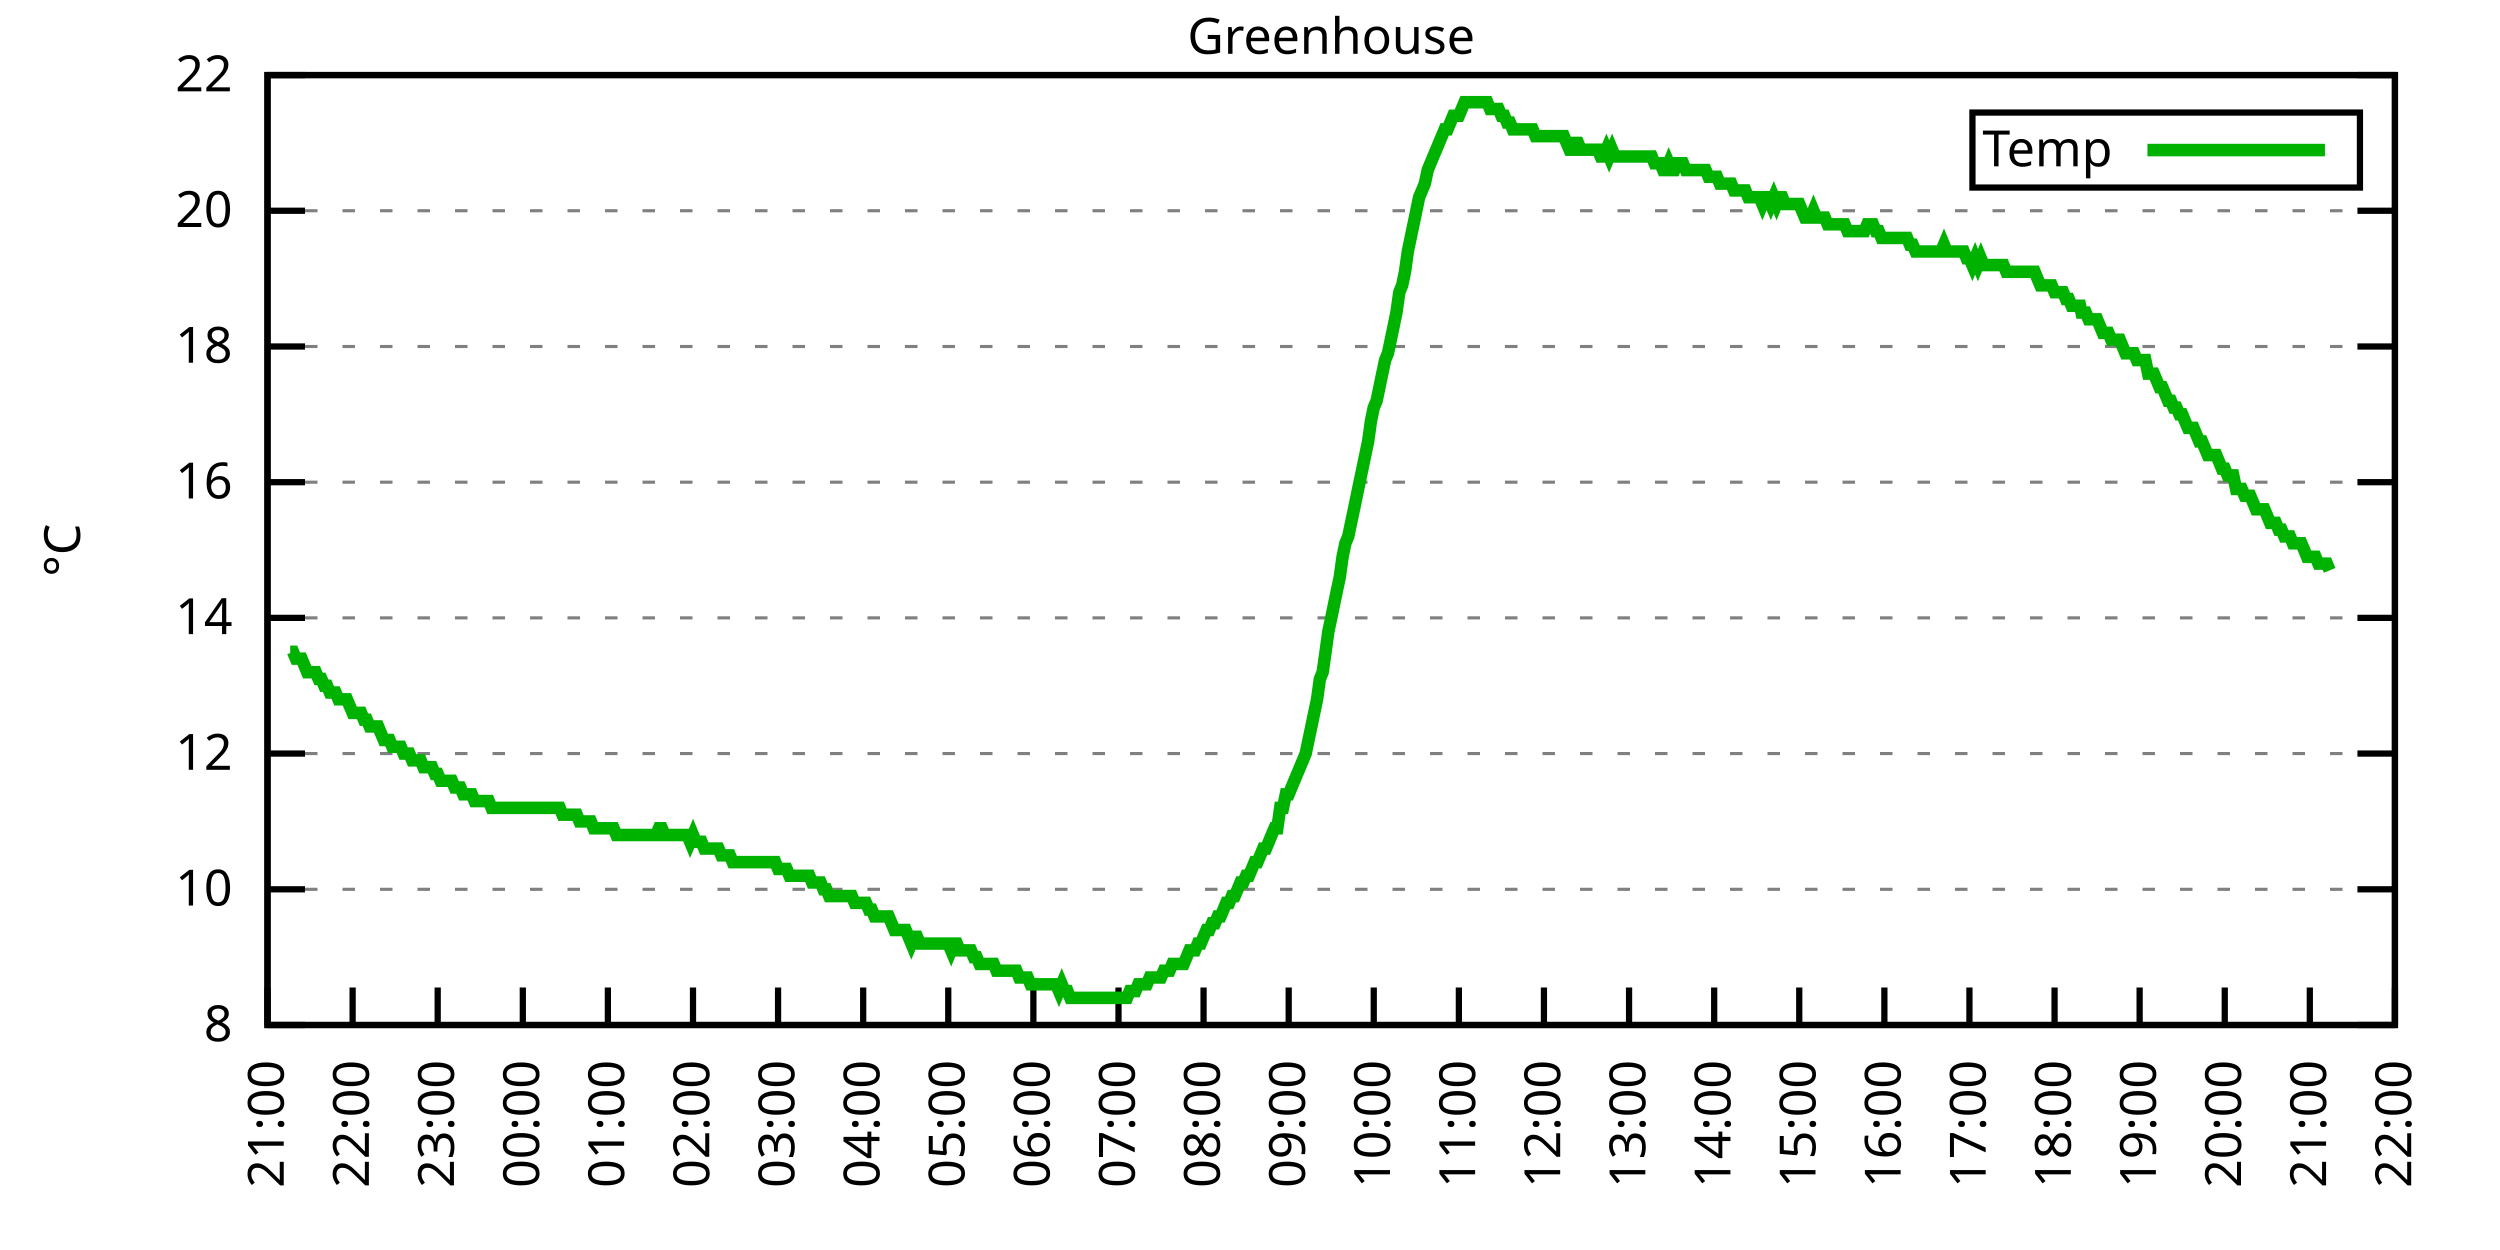
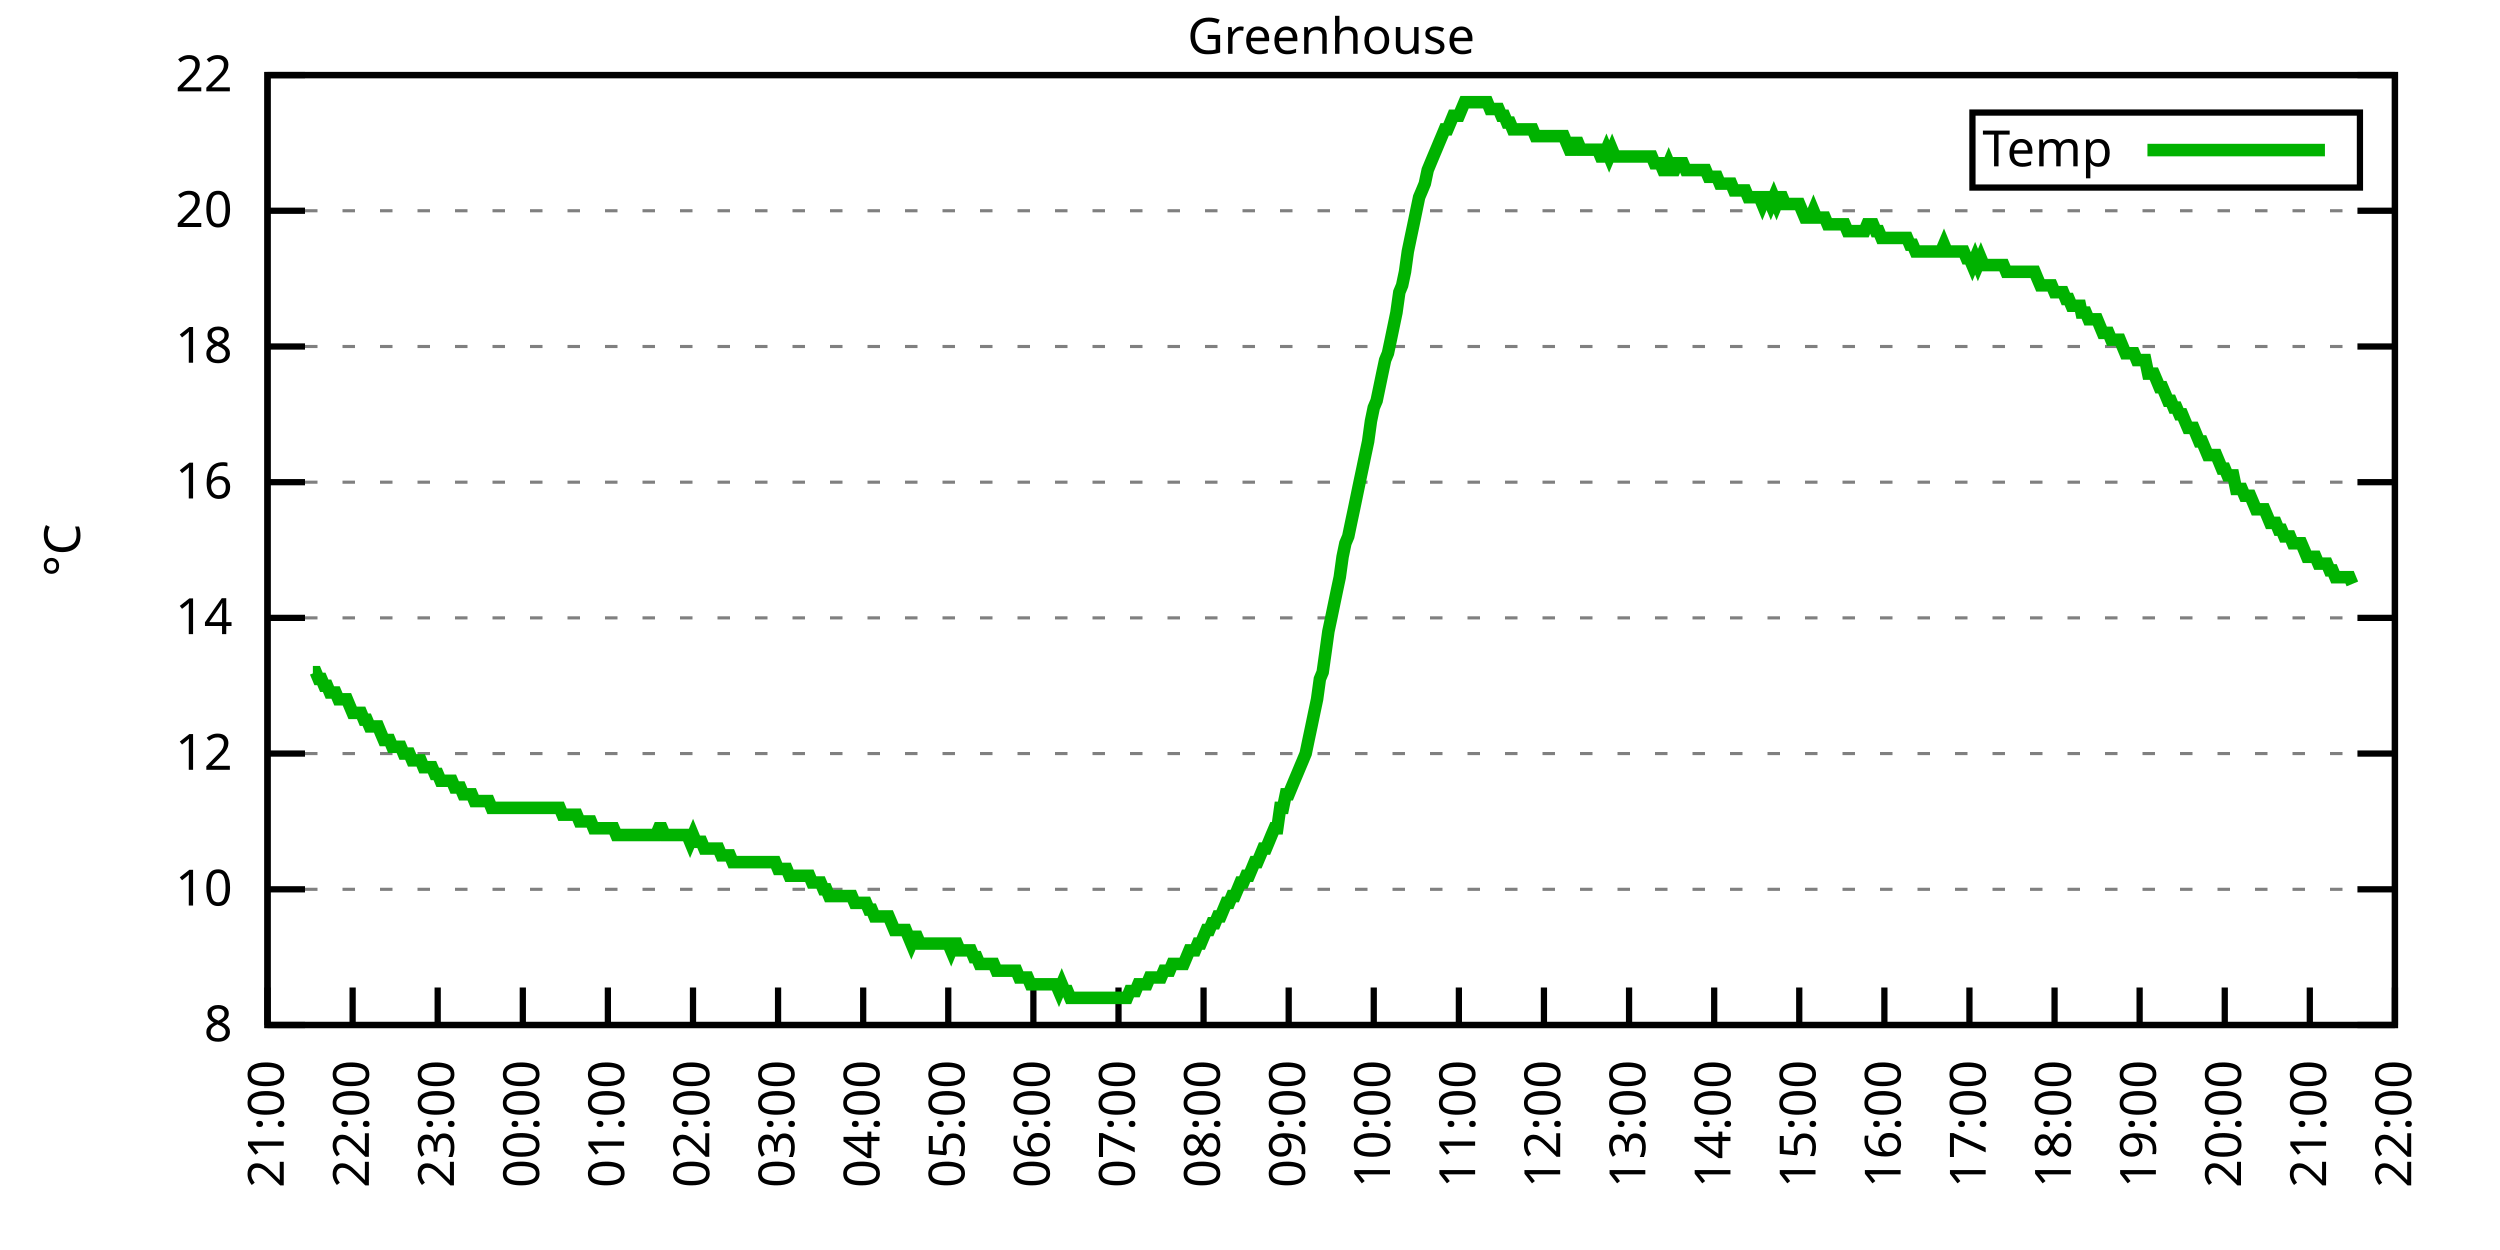
<svg xmlns="http://www.w3.org/2000/svg" xmlns:xlink="http://www.w3.org/1999/xlink" width="400" height="200" viewBox="0 0 400 200">
  <g id="gnuplot_canvas">
    <rect x="0" y="0" width="400" height="200" fill="none" />
    <defs>
      <circle id="gpDot" r="0.5" stroke-width="0.5" stroke="currentColor" />
      <path id="gpPt0" stroke-width="0.333" stroke="currentColor" d="M-1,0 h2 M0,-1 v2" />
      <path id="gpPt1" stroke-width="0.333" stroke="currentColor" d="M-1,-1 L1,1 M1,-1 L-1,1" />
      <path id="gpPt2" stroke-width="0.333" stroke="currentColor" d="M-1,0 L1,0 M0,-1 L0,1 M-1,-1 L1,1 M-1,1 L1,-1" />
      <rect id="gpPt3" stroke-width="0.333" stroke="currentColor" x="-1" y="-1" width="2" height="2" />
      <rect id="gpPt4" stroke-width="0.333" stroke="currentColor" fill="currentColor" x="-1" y="-1" width="2" height="2" />
      <circle id="gpPt5" stroke-width="0.333" stroke="currentColor" cx="0" cy="0" r="1" />
      <use xlink:href="#gpPt5" id="gpPt6" fill="currentColor" stroke="none" />
      <path id="gpPt7" stroke-width="0.333" stroke="currentColor" d="M0,-1.33 L-1.33,0.67 L1.33,0.67 z" />
      <use xlink:href="#gpPt7" id="gpPt8" fill="currentColor" stroke="none" />
      <use xlink:href="#gpPt7" id="gpPt9" stroke="currentColor" transform="rotate(180)" />
      <use xlink:href="#gpPt9" id="gpPt10" fill="currentColor" stroke="none" />
      <use xlink:href="#gpPt3" id="gpPt11" stroke="currentColor" transform="rotate(45)" />
      <use xlink:href="#gpPt11" id="gpPt12" fill="currentColor" stroke="none" />
      <path id="gpPt13" stroke-width="0.333" stroke="currentColor" d="M0,1.330 L1.265,0.411 L0.782,-1.067 L-0.782,-1.076 L-1.265,0.411 z" />
      <use xlink:href="#gpPt13" id="gpPt14" fill="currentColor" stroke="none" />
      <filter id="textbox" filterUnits="objectBoundingBox" x="0" y="0" height="1" width="1">
        <feFlood flood-color="white" flood-opacity="1" result="bgnd" />
        <feComposite in="SourceGraphic" in2="bgnd" operator="atop" />
      </filter>
      <filter id="greybox" filterUnits="objectBoundingBox" x="0" y="0" height="1" width="1">
        <feFlood flood-color="lightgrey" flood-opacity="1" result="grey" />
        <feComposite in="SourceGraphic" in2="grey" operator="atop" />
      </filter>
    </defs>
    <g fill="none" color="white" stroke="currentColor" stroke-width="1.00" stroke-linecap="butt" stroke-linejoin="miter">
</g>
    <g fill="none" color="black" stroke="currentColor" stroke-width="1.00" stroke-linecap="butt" stroke-linejoin="miter">
      <g stroke="none" shape-rendering="crispEdges">
        <polygon fill="rgb(255, 255, 255)" points="42.80,164.00 383.18,164.00 383.18,12.02 42.80,12.02 " />
      </g>
    </g>
    <g fill="none" color="black" stroke="currentColor" stroke-width="1.00" stroke-linecap="butt" stroke-linejoin="miter">
</g>
    <g fill="none" color="black" stroke="black" stroke-width="0.50" stroke-linecap="butt" stroke-linejoin="miter">
</g>
    <g fill="none" color="gray" stroke="currentColor" stroke-width="0.50" stroke-linecap="butt" stroke-linejoin="miter">
      <path stroke="gray" stroke-dasharray="2,4" class="gridline" d="M42.80,164.00 L383.19,164.00  " />
    </g>
    <g fill="none" color="gray" stroke="gray" stroke-width="1.00" stroke-linecap="butt" stroke-linejoin="miter">
</g>
    <g fill="none" color="black" stroke="currentColor" stroke-width="1.00" stroke-linecap="butt" stroke-linejoin="miter">
      <path stroke="black" d="M42.80,164.00 L48.80,164.00 M383.19,164.00 L377.19,164.00  " />
      <g transform="translate(37.20,166.60)" stroke="none" fill="black" font-family="Sans" font-size="8.00" text-anchor="end">
        <text>
          <tspan font-family="Sans"> 8</tspan>
        </text>
      </g>
    </g>
    <g fill="none" color="black" stroke="currentColor" stroke-width="1.00" stroke-linecap="butt" stroke-linejoin="miter">
</g>
    <g fill="none" color="black" stroke="black" stroke-width="0.50" stroke-linecap="butt" stroke-linejoin="miter">
</g>
    <g fill="none" color="gray" stroke="currentColor" stroke-width="0.50" stroke-linecap="butt" stroke-linejoin="miter">
      <path stroke="gray" stroke-dasharray="2,4" class="gridline" d="M42.80,142.29 L383.19,142.29  " />
    </g>
    <g fill="none" color="gray" stroke="gray" stroke-width="1.00" stroke-linecap="butt" stroke-linejoin="miter">
</g>
    <g fill="none" color="black" stroke="currentColor" stroke-width="1.00" stroke-linecap="butt" stroke-linejoin="miter">
      <path stroke="black" d="M42.80,142.29 L48.80,142.29 M383.19,142.29 L377.19,142.29  " />
      <g transform="translate(37.20,144.89)" stroke="none" fill="black" font-family="Sans" font-size="8.00" text-anchor="end">
        <text>
          <tspan font-family="Sans"> 10</tspan>
        </text>
      </g>
    </g>
    <g fill="none" color="black" stroke="currentColor" stroke-width="1.00" stroke-linecap="butt" stroke-linejoin="miter">
</g>
    <g fill="none" color="black" stroke="black" stroke-width="0.50" stroke-linecap="butt" stroke-linejoin="miter">
</g>
    <g fill="none" color="gray" stroke="currentColor" stroke-width="0.50" stroke-linecap="butt" stroke-linejoin="miter">
      <path stroke="gray" stroke-dasharray="2,4" class="gridline" d="M42.80,120.57 L383.19,120.57  " />
    </g>
    <g fill="none" color="gray" stroke="gray" stroke-width="1.00" stroke-linecap="butt" stroke-linejoin="miter">
</g>
    <g fill="none" color="black" stroke="currentColor" stroke-width="1.00" stroke-linecap="butt" stroke-linejoin="miter">
      <path stroke="black" d="M42.80,120.57 L48.80,120.57 M383.19,120.57 L377.19,120.57  " />
      <g transform="translate(37.20,123.17)" stroke="none" fill="black" font-family="Sans" font-size="8.00" text-anchor="end">
        <text>
          <tspan font-family="Sans"> 12</tspan>
        </text>
      </g>
    </g>
    <g fill="none" color="black" stroke="currentColor" stroke-width="1.00" stroke-linecap="butt" stroke-linejoin="miter">
</g>
    <g fill="none" color="black" stroke="black" stroke-width="0.50" stroke-linecap="butt" stroke-linejoin="miter">
</g>
    <g fill="none" color="gray" stroke="currentColor" stroke-width="0.50" stroke-linecap="butt" stroke-linejoin="miter">
      <path stroke="gray" stroke-dasharray="2,4" class="gridline" d="M42.80,98.86 L383.19,98.86  " />
    </g>
    <g fill="none" color="gray" stroke="gray" stroke-width="1.00" stroke-linecap="butt" stroke-linejoin="miter">
</g>
    <g fill="none" color="black" stroke="currentColor" stroke-width="1.00" stroke-linecap="butt" stroke-linejoin="miter">
      <path stroke="black" d="M42.80,98.86 L48.80,98.86 M383.19,98.86 L377.19,98.86  " />
      <g transform="translate(37.20,101.46)" stroke="none" fill="black" font-family="Sans" font-size="8.00" text-anchor="end">
        <text>
          <tspan font-family="Sans"> 14</tspan>
        </text>
      </g>
    </g>
    <g fill="none" color="black" stroke="currentColor" stroke-width="1.00" stroke-linecap="butt" stroke-linejoin="miter">
</g>
    <g fill="none" color="black" stroke="black" stroke-width="0.50" stroke-linecap="butt" stroke-linejoin="miter">
</g>
    <g fill="none" color="gray" stroke="currentColor" stroke-width="0.50" stroke-linecap="butt" stroke-linejoin="miter">
      <path stroke="gray" stroke-dasharray="2,4" class="gridline" d="M42.80,77.15 L383.19,77.15  " />
    </g>
    <g fill="none" color="gray" stroke="gray" stroke-width="1.00" stroke-linecap="butt" stroke-linejoin="miter">
</g>
    <g fill="none" color="black" stroke="currentColor" stroke-width="1.00" stroke-linecap="butt" stroke-linejoin="miter">
      <path stroke="black" d="M42.80,77.15 L48.80,77.15 M383.19,77.15 L377.19,77.15  " />
      <g transform="translate(37.20,79.75)" stroke="none" fill="black" font-family="Sans" font-size="8.00" text-anchor="end">
        <text>
          <tspan font-family="Sans"> 16</tspan>
        </text>
      </g>
    </g>
    <g fill="none" color="black" stroke="currentColor" stroke-width="1.00" stroke-linecap="butt" stroke-linejoin="miter">
</g>
    <g fill="none" color="black" stroke="black" stroke-width="0.50" stroke-linecap="butt" stroke-linejoin="miter">
</g>
    <g fill="none" color="gray" stroke="currentColor" stroke-width="0.50" stroke-linecap="butt" stroke-linejoin="miter">
      <path stroke="gray" stroke-dasharray="2,4" class="gridline" d="M42.80,55.44 L383.19,55.44  " />
    </g>
    <g fill="none" color="gray" stroke="gray" stroke-width="1.00" stroke-linecap="butt" stroke-linejoin="miter">
</g>
    <g fill="none" color="black" stroke="currentColor" stroke-width="1.00" stroke-linecap="butt" stroke-linejoin="miter">
      <path stroke="black" d="M42.80,55.44 L48.80,55.44 M383.19,55.44 L377.19,55.44  " />
      <g transform="translate(37.20,58.04)" stroke="none" fill="black" font-family="Sans" font-size="8.00" text-anchor="end">
        <text>
          <tspan font-family="Sans"> 18</tspan>
        </text>
      </g>
    </g>
    <g fill="none" color="black" stroke="currentColor" stroke-width="1.00" stroke-linecap="butt" stroke-linejoin="miter">
</g>
    <g fill="none" color="black" stroke="black" stroke-width="0.50" stroke-linecap="butt" stroke-linejoin="miter">
</g>
    <g fill="none" color="gray" stroke="currentColor" stroke-width="0.50" stroke-linecap="butt" stroke-linejoin="miter">
      <path stroke="gray" stroke-dasharray="2,4" class="gridline" d="M42.80,33.72 L383.19,33.72  " />
    </g>
    <g fill="none" color="gray" stroke="gray" stroke-width="1.00" stroke-linecap="butt" stroke-linejoin="miter">
</g>
    <g fill="none" color="black" stroke="currentColor" stroke-width="1.00" stroke-linecap="butt" stroke-linejoin="miter">
      <path stroke="black" d="M42.80,33.72 L48.80,33.72 M383.19,33.72 L377.19,33.72  " />
      <g transform="translate(37.20,36.32)" stroke="none" fill="black" font-family="Sans" font-size="8.00" text-anchor="end">
        <text>
          <tspan font-family="Sans"> 20</tspan>
        </text>
      </g>
    </g>
    <g fill="none" color="black" stroke="currentColor" stroke-width="1.00" stroke-linecap="butt" stroke-linejoin="miter">
</g>
    <g fill="none" color="black" stroke="black" stroke-width="0.50" stroke-linecap="butt" stroke-linejoin="miter">
</g>
    <g fill="none" color="gray" stroke="currentColor" stroke-width="0.50" stroke-linecap="butt" stroke-linejoin="miter">
      <path stroke="gray" stroke-dasharray="2,4" class="gridline" d="M42.80,12.01 L383.19,12.01  " />
    </g>
    <g fill="none" color="gray" stroke="gray" stroke-width="1.00" stroke-linecap="butt" stroke-linejoin="miter">
</g>
    <g fill="none" color="black" stroke="currentColor" stroke-width="1.00" stroke-linecap="butt" stroke-linejoin="miter">
      <path stroke="black" d="M42.80,12.01 L48.80,12.01 M383.19,12.01 L377.19,12.01  " />
      <g transform="translate(37.20,14.61)" stroke="none" fill="black" font-family="Sans" font-size="8.00" text-anchor="end">
        <text>
          <tspan font-family="Sans"> 22</tspan>
        </text>
      </g>
    </g>
    <g fill="none" color="black" stroke="currentColor" stroke-width="1.00" stroke-linecap="butt" stroke-linejoin="miter">
      <path stroke="black" d="M42.80,164.00 L42.80,158.00  " />
      <g transform="translate(45.40,169.60) rotate(270.00)" stroke="none" fill="black" font-family="Sans" font-size="8.00" text-anchor="end">
        <text>
          <tspan font-family="Sans">21:00</tspan>
        </text>
      </g>
    </g>
    <g fill="none" color="black" stroke="currentColor" stroke-width="1.00" stroke-linecap="butt" stroke-linejoin="miter">
      <path stroke="black" d="M56.42,164.00 L56.42,158.00  " />
      <g transform="translate(59.02,169.60) rotate(270.00)" stroke="none" fill="black" font-family="Sans" font-size="8.00" text-anchor="end">
        <text>
          <tspan font-family="Sans">22:00</tspan>
        </text>
      </g>
    </g>
    <g fill="none" color="black" stroke="currentColor" stroke-width="1.00" stroke-linecap="butt" stroke-linejoin="miter">
      <path stroke="black" d="M70.03,164.00 L70.03,158.00  " />
      <g transform="translate(72.63,169.60) rotate(270.00)" stroke="none" fill="black" font-family="Sans" font-size="8.00" text-anchor="end">
        <text>
          <tspan font-family="Sans">23:00</tspan>
        </text>
      </g>
    </g>
    <g fill="none" color="black" stroke="currentColor" stroke-width="1.00" stroke-linecap="butt" stroke-linejoin="miter">
      <path stroke="black" d="M83.65,164.00 L83.65,158.00  " />
      <g transform="translate(86.25,169.60) rotate(270.00)" stroke="none" fill="black" font-family="Sans" font-size="8.00" text-anchor="end">
        <text>
          <tspan font-family="Sans">00:00</tspan>
        </text>
      </g>
    </g>
    <g fill="none" color="black" stroke="currentColor" stroke-width="1.00" stroke-linecap="butt" stroke-linejoin="miter">
      <path stroke="black" d="M97.26,164.00 L97.26,158.00  " />
      <g transform="translate(99.86,169.60) rotate(270.00)" stroke="none" fill="black" font-family="Sans" font-size="8.00" text-anchor="end">
        <text>
          <tspan font-family="Sans">01:00</tspan>
        </text>
      </g>
    </g>
    <g fill="none" color="black" stroke="currentColor" stroke-width="1.00" stroke-linecap="butt" stroke-linejoin="miter">
      <path stroke="black" d="M110.88,164.00 L110.88,158.00  " />
      <g transform="translate(113.48,169.60) rotate(270.00)" stroke="none" fill="black" font-family="Sans" font-size="8.00" text-anchor="end">
        <text>
          <tspan font-family="Sans">02:00</tspan>
        </text>
      </g>
    </g>
    <g fill="none" color="black" stroke="currentColor" stroke-width="1.00" stroke-linecap="butt" stroke-linejoin="miter">
      <path stroke="black" d="M124.49,164.00 L124.49,158.00  " />
      <g transform="translate(127.09,169.60) rotate(270.00)" stroke="none" fill="black" font-family="Sans" font-size="8.00" text-anchor="end">
        <text>
          <tspan font-family="Sans">03:00</tspan>
        </text>
      </g>
    </g>
    <g fill="none" color="black" stroke="currentColor" stroke-width="1.00" stroke-linecap="butt" stroke-linejoin="miter">
      <path stroke="black" d="M138.11,164.00 L138.11,158.00  " />
      <g transform="translate(140.71,169.60) rotate(270.00)" stroke="none" fill="black" font-family="Sans" font-size="8.00" text-anchor="end">
        <text>
          <tspan font-family="Sans">04:00</tspan>
        </text>
      </g>
    </g>
    <g fill="none" color="black" stroke="currentColor" stroke-width="1.00" stroke-linecap="butt" stroke-linejoin="miter">
      <path stroke="black" d="M151.72,164.00 L151.72,158.00  " />
      <g transform="translate(154.32,169.60) rotate(270.00)" stroke="none" fill="black" font-family="Sans" font-size="8.00" text-anchor="end">
        <text>
          <tspan font-family="Sans">05:00</tspan>
        </text>
      </g>
    </g>
    <g fill="none" color="black" stroke="currentColor" stroke-width="1.00" stroke-linecap="butt" stroke-linejoin="miter">
      <path stroke="black" d="M165.34,164.00 L165.34,158.00  " />
      <g transform="translate(167.94,169.60) rotate(270.00)" stroke="none" fill="black" font-family="Sans" font-size="8.00" text-anchor="end">
        <text>
          <tspan font-family="Sans">06:00</tspan>
        </text>
      </g>
    </g>
    <g fill="none" color="black" stroke="currentColor" stroke-width="1.00" stroke-linecap="butt" stroke-linejoin="miter">
      <path stroke="black" d="M178.96,164.00 L178.96,158.00  " />
      <g transform="translate(181.56,169.60) rotate(270.00)" stroke="none" fill="black" font-family="Sans" font-size="8.00" text-anchor="end">
        <text>
          <tspan font-family="Sans">07:00</tspan>
        </text>
      </g>
    </g>
    <g fill="none" color="black" stroke="currentColor" stroke-width="1.00" stroke-linecap="butt" stroke-linejoin="miter">
      <path stroke="black" d="M192.57,164.00 L192.57,158.00  " />
      <g transform="translate(195.17,169.60) rotate(270.00)" stroke="none" fill="black" font-family="Sans" font-size="8.00" text-anchor="end">
        <text>
          <tspan font-family="Sans">08:00</tspan>
        </text>
      </g>
    </g>
    <g fill="none" color="black" stroke="currentColor" stroke-width="1.00" stroke-linecap="butt" stroke-linejoin="miter">
      <path stroke="black" d="M206.19,164.00 L206.19,158.00  " />
      <g transform="translate(208.79,169.60) rotate(270.00)" stroke="none" fill="black" font-family="Sans" font-size="8.00" text-anchor="end">
        <text>
          <tspan font-family="Sans">09:00</tspan>
        </text>
      </g>
    </g>
    <g fill="none" color="black" stroke="currentColor" stroke-width="1.00" stroke-linecap="butt" stroke-linejoin="miter">
      <path stroke="black" d="M219.80,164.00 L219.80,158.00  " />
      <g transform="translate(222.40,169.60) rotate(270.00)" stroke="none" fill="black" font-family="Sans" font-size="8.00" text-anchor="end">
        <text>
          <tspan font-family="Sans">10:00</tspan>
        </text>
      </g>
    </g>
    <g fill="none" color="black" stroke="currentColor" stroke-width="1.00" stroke-linecap="butt" stroke-linejoin="miter">
      <path stroke="black" d="M233.42,164.00 L233.42,158.00  " />
      <g transform="translate(236.02,169.60) rotate(270.00)" stroke="none" fill="black" font-family="Sans" font-size="8.00" text-anchor="end">
        <text>
          <tspan font-family="Sans">11:00</tspan>
        </text>
      </g>
    </g>
    <g fill="none" color="black" stroke="currentColor" stroke-width="1.00" stroke-linecap="butt" stroke-linejoin="miter">
      <path stroke="black" d="M247.03,164.00 L247.03,158.00  " />
      <g transform="translate(249.63,169.60) rotate(270.00)" stroke="none" fill="black" font-family="Sans" font-size="8.00" text-anchor="end">
        <text>
          <tspan font-family="Sans">12:00</tspan>
        </text>
      </g>
    </g>
    <g fill="none" color="black" stroke="currentColor" stroke-width="1.00" stroke-linecap="butt" stroke-linejoin="miter">
      <path stroke="black" d="M260.65,164.00 L260.65,158.00  " />
      <g transform="translate(263.25,169.60) rotate(270.00)" stroke="none" fill="black" font-family="Sans" font-size="8.00" text-anchor="end">
        <text>
          <tspan font-family="Sans">13:00</tspan>
        </text>
      </g>
    </g>
    <g fill="none" color="black" stroke="currentColor" stroke-width="1.00" stroke-linecap="butt" stroke-linejoin="miter">
      <path stroke="black" d="M274.27,164.00 L274.27,158.00  " />
      <g transform="translate(276.87,169.60) rotate(270.00)" stroke="none" fill="black" font-family="Sans" font-size="8.00" text-anchor="end">
        <text>
          <tspan font-family="Sans">14:00</tspan>
        </text>
      </g>
    </g>
    <g fill="none" color="black" stroke="currentColor" stroke-width="1.00" stroke-linecap="butt" stroke-linejoin="miter">
      <path stroke="black" d="M287.88,164.00 L287.88,158.00  " />
      <g transform="translate(290.48,169.60) rotate(270.00)" stroke="none" fill="black" font-family="Sans" font-size="8.00" text-anchor="end">
        <text>
          <tspan font-family="Sans">15:00</tspan>
        </text>
      </g>
    </g>
    <g fill="none" color="black" stroke="currentColor" stroke-width="1.00" stroke-linecap="butt" stroke-linejoin="miter">
      <path stroke="black" d="M301.50,164.00 L301.50,158.00  " />
      <g transform="translate(304.10,169.60) rotate(270.00)" stroke="none" fill="black" font-family="Sans" font-size="8.00" text-anchor="end">
        <text>
          <tspan font-family="Sans">16:00</tspan>
        </text>
      </g>
    </g>
    <g fill="none" color="black" stroke="currentColor" stroke-width="1.00" stroke-linecap="butt" stroke-linejoin="miter">
      <path stroke="black" d="M315.11,164.00 L315.11,158.00  " />
      <g transform="translate(317.71,169.60) rotate(270.00)" stroke="none" fill="black" font-family="Sans" font-size="8.00" text-anchor="end">
        <text>
          <tspan font-family="Sans">17:00</tspan>
        </text>
      </g>
    </g>
    <g fill="none" color="black" stroke="currentColor" stroke-width="1.00" stroke-linecap="butt" stroke-linejoin="miter">
      <path stroke="black" d="M328.73,164.00 L328.73,158.00  " />
      <g transform="translate(331.33,169.60) rotate(270.00)" stroke="none" fill="black" font-family="Sans" font-size="8.00" text-anchor="end">
        <text>
          <tspan font-family="Sans">18:00</tspan>
        </text>
      </g>
    </g>
    <g fill="none" color="black" stroke="currentColor" stroke-width="1.00" stroke-linecap="butt" stroke-linejoin="miter">
      <path stroke="black" d="M342.34,164.00 L342.34,158.00  " />
      <g transform="translate(344.94,169.60) rotate(270.00)" stroke="none" fill="black" font-family="Sans" font-size="8.00" text-anchor="end">
        <text>
          <tspan font-family="Sans">19:00</tspan>
        </text>
      </g>
    </g>
    <g fill="none" color="black" stroke="currentColor" stroke-width="1.00" stroke-linecap="butt" stroke-linejoin="miter">
      <path stroke="black" d="M355.96,164.00 L355.96,158.00  " />
      <g transform="translate(358.56,169.60) rotate(270.00)" stroke="none" fill="black" font-family="Sans" font-size="8.00" text-anchor="end">
        <text>
          <tspan font-family="Sans">20:00</tspan>
        </text>
      </g>
    </g>
    <g fill="none" color="black" stroke="currentColor" stroke-width="1.00" stroke-linecap="butt" stroke-linejoin="miter">
      <path stroke="black" d="M369.57,164.00 L369.57,158.00  " />
      <g transform="translate(372.17,169.60) rotate(270.00)" stroke="none" fill="black" font-family="Sans" font-size="8.00" text-anchor="end">
        <text>
          <tspan font-family="Sans">21:00</tspan>
        </text>
      </g>
    </g>
    <g fill="none" color="black" stroke="currentColor" stroke-width="1.00" stroke-linecap="butt" stroke-linejoin="miter">
      <path stroke="black" d="M383.19,164.00 L383.19,158.00  " />
      <g transform="translate(385.79,169.60) rotate(270.00)" stroke="none" fill="black" font-family="Sans" font-size="8.00" text-anchor="end">
        <text>
          <tspan font-family="Sans">22:00</tspan>
        </text>
      </g>
    </g>
    <g fill="none" color="black" stroke="currentColor" stroke-width="1.00" stroke-linecap="butt" stroke-linejoin="miter">
</g>
    <g fill="none" color="black" stroke="currentColor" stroke-width="1.00" stroke-linecap="butt" stroke-linejoin="miter">
      <path stroke="black" d="M42.80,12.01 L42.80,164.00 L383.19,164.00 L383.19,12.01 L42.80,12.01 Z  " />
    </g>
    <g fill="none" color="black" stroke="currentColor" stroke-width="1.00" stroke-linecap="butt" stroke-linejoin="miter">
</g>
    <g fill="none" color="black" stroke="currentColor" stroke-width="1.00" stroke-linecap="butt" stroke-linejoin="miter">
      <path stroke="black" d="M315.59,30.01 L315.59,18.01 L377.59,18.01 L377.59,30.01 L315.59,30.01 Z  " />
    </g>
    <g id="Greenhouse_plot_1">
      <g fill="none" color="white" stroke="black" stroke-width="2.00" stroke-linecap="butt" stroke-linejoin="miter">
</g>
      <g fill="none" color="black" stroke="currentColor" stroke-width="2.00" stroke-linecap="butt" stroke-linejoin="miter">
        <g transform="translate(337.99,26.61)" stroke="none" fill="black" font-family="Sans" font-size="8.00" text-anchor="end">
          <text>
            <tspan font-family="Sans">Temp</tspan>
          </text>
        </g>
      </g>
      <g fill="none" color="black" stroke="currentColor" stroke-width="2.00" stroke-linecap="butt" stroke-linejoin="miter">
-         <path stroke="rgb(  0, 178,   0)" d="M343.59,24.01 L371.99,24.01 M46.43,104.29 L46.88,104.29 L47.34,105.38 L47.79,105.38 L48.25,105.38 L48.70,106.46   L49.15,107.55 L49.61,107.55 L50.06,107.55 L50.52,107.55 L50.97,108.63 L51.42,108.63 L51.88,109.72 L52.33,109.72   L52.78,110.80 L53.24,110.80 L53.69,110.80 L54.15,111.89 L54.60,111.89 L55.05,111.89 L55.51,111.89 L55.96,112.97   L56.42,114.06 L56.87,114.06 L57.32,114.06 L57.78,114.06 L58.23,115.15 L58.68,115.15 L59.14,116.23 L59.59,116.23   L60.05,116.23 L60.50,116.23 L60.95,117.32 L61.41,118.40 L61.86,118.40 L62.32,118.40 L62.77,119.49 L63.22,119.49   L63.68,119.49 L64.13,119.49 L64.58,120.57 L65.04,120.57 L65.49,120.57 L65.95,121.66 L66.40,121.66 L66.85,121.66   L67.31,121.66 L67.76,122.75 L68.22,122.75 L68.67,122.75 L69.12,122.75 L69.58,123.83 L70.03,123.83 L70.49,124.92   L70.94,124.92 L71.39,124.92 L71.85,124.92 L72.30,124.92 L72.75,126.00 L73.21,126.00 L73.66,126.00 L74.12,127.09   L74.57,127.09 L75.02,127.09 L75.48,127.09 L75.93,128.17 L76.39,128.17 L76.84,128.17 L77.29,128.17 L77.75,128.17   L78.20,128.17 L78.65,129.26 L79.11,129.26 L79.56,129.26 L80.02,129.26 L80.47,129.26 L80.92,129.26 L81.38,129.26   L81.83,129.26 L82.29,129.26 L82.74,129.26 L83.19,129.26 L83.65,129.26 L84.10,129.26 L84.55,129.26 L85.01,129.26   L85.46,129.26 L85.92,129.26 L86.37,129.26 L86.82,129.26 L87.28,129.26 L87.73,129.26 L88.19,129.26 L88.64,129.26   L89.09,129.26 L89.55,129.26 L90.00,130.35 L90.45,130.35 L90.91,130.35 L91.36,130.35 L91.82,130.35 L92.27,130.35   L92.72,131.43 L93.18,131.43 L93.63,131.43 L94.09,131.43 L94.54,131.43 L94.99,132.52 L95.45,132.52 L95.90,132.52   L96.35,132.52 L96.81,132.52 L97.26,132.52 L97.72,132.52 L98.17,132.52 L98.62,133.60 L99.08,133.60 L99.53,133.60   L99.99,133.60 L100.44,133.60 L100.89,133.60 L101.35,133.60 L101.80,133.60 L102.25,133.60 L102.71,133.60 L103.16,133.60   L103.62,133.60 L104.07,133.60 L104.52,133.60 L104.98,133.60 L105.43,132.52 L105.89,132.52 L106.34,133.60 L106.79,133.60   L107.25,133.60 L107.70,133.60 L108.15,133.60 L108.61,133.60 L109.06,133.60 L109.52,133.60 L109.97,133.60 L110.42,134.69   L110.88,133.60 L111.33,134.69 L111.79,134.69 L112.24,134.69 L112.69,135.77 L113.15,135.77 L113.60,135.77 L114.05,135.77   L114.51,135.77 L114.96,135.77 L115.42,136.86 L115.87,136.86 L116.32,136.86 L116.78,136.86 L117.23,137.94 L117.69,137.94   L118.14,137.94 L118.59,137.94 L119.05,137.94 L119.50,137.94 L119.96,137.94 L120.41,137.94 L120.86,137.94 L121.32,137.94   L121.77,137.94 L122.22,137.94 L122.68,137.94 L123.13,137.94 L123.59,137.94 L124.04,137.94 L124.49,139.03 L124.95,139.03   L125.40,139.03 L125.86,139.03 L126.31,140.12 L126.76,140.12 L127.22,140.12 L127.67,140.12 L128.12,140.12 L128.58,140.12   L129.03,140.12 L129.49,140.12 L129.94,141.20 L130.39,141.20 L130.85,141.20 L131.30,141.20 L131.76,142.29 L132.21,142.29   L132.66,143.37 L133.12,143.37 L133.57,143.37 L134.02,143.37 L134.48,143.37 L134.93,143.37 L135.39,143.37 L135.84,143.37   L136.29,143.37 L136.75,144.46 L137.20,144.46 L137.66,144.46 L138.11,144.46 L138.56,144.46 L139.02,145.54 L139.47,145.54   L139.92,146.63 L140.38,146.63 L140.83,146.63 L141.29,146.63 L141.74,146.63 L142.19,146.63 L142.65,147.72 L143.10,148.80   L143.56,148.80 L144.01,148.80 L144.46,148.80 L144.92,148.80 L145.37,149.89 L145.82,150.97 L146.28,149.89 L146.73,149.89   L147.19,150.97 L147.64,150.97 L148.09,150.97 L148.55,150.97 L149.00,150.97 L149.46,150.97 L149.91,150.97 L150.36,150.97   L150.82,150.97 L151.27,150.97 L151.72,150.97 L152.18,152.06 L152.63,150.97 L153.09,150.97 L153.54,152.06 L153.99,152.06   L154.45,152.06 L154.90,152.06 L155.36,152.06 L155.81,153.14 L156.26,153.14 L156.72,154.23 L157.17,154.23 L157.62,154.23   L158.08,154.23 L158.53,154.23 L158.99,154.23 L159.44,155.31 L159.89,155.31 L160.35,155.31 L160.80,155.31 L161.26,155.31   L161.71,155.31 L162.16,155.31 L162.62,155.31 L163.07,156.40 L163.52,156.40 L163.98,156.40 L164.43,156.40 L164.89,157.49   L165.34,157.49 L165.79,157.49 L166.25,157.49 L166.70,157.49 L167.16,157.49 L167.61,157.49 L168.06,157.49 L168.52,157.49   L168.97,157.49 L169.43,158.57 L169.88,157.49 L170.33,158.57 L170.79,158.57 L171.24,159.66 L171.69,159.66 L172.15,159.66   L172.60,159.66 L173.06,159.66 L173.51,159.66 L173.96,159.66 L174.42,159.66 L174.87,159.66 L175.33,159.66 L175.78,159.66   L176.23,159.66 L176.69,159.66 L177.14,159.66 L177.59,159.66 L178.05,159.66 L178.50,159.66 L178.96,159.66 L179.41,159.66   L179.86,159.66 L180.32,159.66 L180.77,158.57 L181.23,158.57 L181.68,158.57 L182.13,157.49 L182.59,157.49 L183.04,157.49   L183.49,157.49 L183.95,156.40 L184.40,156.40 L184.86,156.40 L185.31,156.40 L185.76,156.40 L186.22,155.31 L186.67,155.31   L187.13,155.31 L187.58,154.23 L188.03,154.23 L188.49,154.23 L188.94,154.23 L189.39,154.23 L189.85,153.14 L190.30,152.06   L190.76,152.06 L191.21,152.06 L191.66,150.97 L192.12,150.97 L192.57,149.89 L193.03,148.80 L193.48,148.80 L193.93,147.72   L194.39,147.72 L194.84,146.63 L195.29,146.63 L195.75,145.54 L196.20,144.46 L196.66,144.46 L197.11,143.37 L197.56,143.37   L198.02,142.29 L198.47,141.20 L198.93,141.20 L199.38,140.12 L199.83,140.12 L200.29,139.03 L200.74,137.94 L201.19,137.94   L201.65,136.86 L202.10,135.77 L202.56,135.77 L203.01,134.69 L203.46,133.60 L203.92,132.52 L204.37,132.52 L204.83,129.26   L205.28,129.26 L205.73,127.09 L206.19,127.09 L206.64,126.00 L207.09,124.92 L207.55,123.83 L208.00,122.75 L208.46,121.66   L208.91,120.57 L209.36,118.40 L209.82,116.23 L210.27,114.06 L210.73,111.89 L211.18,108.63 L211.63,107.55 L212.09,104.29   L212.54,101.03 L213.00,98.86 L213.45,96.69 L213.90,94.52 L214.36,92.35 L214.81,89.09 L215.26,86.92 L215.72,85.83   L216.17,83.66 L216.63,81.49 L217.08,79.32 L217.53,77.15 L217.99,74.98 L218.44,72.81 L218.90,70.63 L219.35,67.38   L219.80,65.21 L220.26,64.12 L220.71,61.95 L221.16,59.78 L221.62,57.61 L222.07,56.52 L222.53,54.35 L222.98,52.18   L223.43,50.01 L223.89,46.75 L224.34,45.66 L224.80,43.49 L225.25,40.24 L225.70,38.07 L226.16,35.89 L226.61,33.72   L227.06,31.55 L227.52,30.47 L227.97,29.38 L228.43,27.21 L228.88,26.12 L229.33,25.04 L229.79,23.95 L230.24,22.87   L230.70,21.78 L231.15,20.70 L231.60,20.70 L232.06,19.61 L232.51,18.52 L232.96,18.52 L233.42,18.52 L233.87,17.44   L234.33,16.35 L234.78,16.35 L235.23,16.35 L235.69,16.35 L236.14,16.35 L236.60,16.35 L237.05,16.35 L237.50,16.35   L237.96,16.35 L238.41,17.44 L238.86,17.44 L239.32,17.44 L239.77,17.44 L240.23,18.52 L240.68,18.52 L241.13,19.61   L241.59,19.61 L242.04,20.70 L242.50,20.70 L242.95,20.70 L243.40,20.70 L243.86,20.70 L244.31,20.70 L244.76,20.70   L245.22,20.70 L245.67,21.78 L246.13,21.78 L246.58,21.78 L247.03,21.78 L247.49,21.78 L247.94,21.78 L248.40,21.78   L248.85,21.78 L249.30,21.78 L249.76,21.78 L250.21,21.78 L250.66,22.87 L251.12,23.95 L251.57,23.95 L252.03,22.87   L252.48,22.87 L252.93,23.95 L253.39,23.95 L253.84,23.95 L254.30,23.95 L254.75,23.95 L255.20,23.95 L255.66,23.95   L256.11,25.04 L256.56,25.04 L257.02,23.95 L257.47,25.04 L257.93,23.95 L258.38,25.04 L258.83,25.04 L259.29,25.04   L259.74,25.04 L260.20,25.04 L260.65,25.04 L261.10,25.04 L261.56,25.04 L262.01,25.04 L262.47,25.04 L262.92,25.04   L263.37,25.04 L263.83,25.04 L264.28,25.04 L264.73,26.12 L265.19,26.12 L265.64,26.12 L266.10,27.21 L266.55,27.21   L267.00,26.12 L267.46,27.21 L267.91,27.21 L268.37,26.12 L268.82,26.12 L269.27,26.12 L269.73,27.21 L270.18,27.21   L270.63,27.21 L271.09,27.21 L271.54,27.21 L272.00,27.21 L272.45,27.21 L272.90,27.21 L273.36,28.29 L273.81,28.29   L274.27,28.29 L274.72,28.29 L275.17,29.38 L275.63,29.38 L276.08,29.38 L276.53,29.38 L276.99,29.38 L277.44,30.47   L277.90,30.47 L278.35,30.47 L278.80,30.47 L279.26,30.47 L279.71,31.55 L280.17,31.55 L280.62,31.55 L281.07,31.55   L281.53,31.55 L281.98,32.64 L282.43,31.55 L282.89,31.55 L283.34,32.64 L283.80,31.55 L284.25,32.64 L284.70,31.55   L285.16,31.55 L285.61,32.64 L286.07,32.64 L286.52,32.64 L286.97,32.64 L287.43,32.64 L287.88,32.64 L288.33,33.72   L288.79,34.81 L289.24,34.81 L289.70,34.81 L290.15,33.72 L290.60,34.81 L291.06,34.81 L291.51,34.81 L291.97,34.81   L292.42,35.89 L292.87,35.89 L293.33,35.89 L293.78,35.89 L294.23,35.89 L294.69,35.89 L295.14,35.89 L295.60,36.98   L296.05,36.98 L296.50,36.98 L296.96,36.98 L297.41,36.98 L297.87,36.98 L298.32,36.98 L298.77,35.89 L299.23,35.89   L299.68,35.89 L300.13,36.98 L300.59,36.98 L301.04,38.07 L301.50,38.07 L301.95,38.07 L302.40,38.07 L302.86,38.07   L303.31,38.07 L303.77,38.07 L304.22,38.07 L304.67,38.07 L305.13,38.07 L305.58,39.15 L306.03,39.15 L306.49,40.24   L306.94,40.24 L307.40,40.24 L307.85,40.24 L308.30,40.24 L308.76,40.24 L309.21,40.24 L309.67,40.24 L310.12,40.24   L310.57,40.24 L311.03,39.15 L311.48,40.24 L311.94,40.24 L312.39,40.24 L312.84,40.24 L313.30,40.24 L313.75,40.24   L314.20,40.24 L314.66,41.32 L315.11,41.32 L315.57,42.41 L316.02,41.32 L316.47,42.41 L316.93,41.32 L317.38,42.41   L317.84,42.41 L318.29,42.41 L318.74,42.41 L319.20,42.41 L319.65,42.41 L320.10,42.41 L320.56,42.41 L321.01,43.49   L321.47,43.49 L321.92,43.49 L322.37,43.49 L322.83,43.49 L323.28,43.49 L323.74,43.49 L324.19,43.49 L324.64,43.49   L325.10,43.49 L325.55,43.49 L326.00,44.58 L326.46,45.66 L326.91,45.66 L327.37,45.66 L327.82,45.66 L328.27,45.66   L328.73,46.75 L329.18,46.75 L329.64,46.75 L330.09,46.75 L330.54,47.84 L331.00,47.84 L331.45,48.92 L331.90,48.92   L332.36,48.92 L332.81,48.92 L333.04,50.01 L333.72,50.01 L334.17,51.09 L334.63,51.09 L335.08,51.09 L335.54,51.09   L335.99,52.18 L336.44,53.26 L336.90,53.26 L337.35,53.26 L337.80,54.35 L338.26,54.35 L338.71,54.35 L339.17,54.35   L339.62,55.44 L340.07,56.52 L340.53,56.52 L340.98,56.52 L341.44,56.52 L341.89,57.61 L342.34,57.61 L342.80,57.61   L343.25,57.61 L343.70,59.78 L344.16,59.78 L344.61,59.78 L345.07,60.86 L345.52,61.95 L345.97,61.95 L346.43,63.04   L346.88,64.12 L347.34,64.12 L347.79,65.21 L348.24,65.21 L348.70,66.29 L349.15,66.29 L349.60,67.38 L350.06,68.46   L350.51,68.46 L350.97,68.46 L351.42,69.55 L351.87,70.63 L352.33,70.63 L352.78,71.72 L353.24,72.81 L353.69,72.81   L354.14,72.81 L354.60,72.81 L355.05,73.89 L355.50,74.98 L355.96,74.98 L356.41,76.06 L356.87,76.06 L357.32,76.06   L357.77,78.23 L358.23,78.23 L358.68,78.23 L359.14,79.32 L359.59,79.32 L360.04,79.32 L360.50,80.41 L360.95,81.49   L361.41,81.49 L361.86,81.49 L362.31,81.49 L362.77,82.58 L363.22,83.66 L363.67,83.66 L364.13,83.66 L364.58,84.75   L365.04,84.75 L365.49,85.83 L365.94,85.83 L366.40,85.83 L366.85,86.92 L367.31,86.92 L367.76,86.92 L368.21,86.92   L368.67,88.00 L369.12,89.09 L369.57,89.09 L370.03,89.09 L370.48,89.09 L370.94,90.18 L371.39,90.18 L371.84,90.18   L372.30,90.18 L372.75,91.26  " />
+         <path stroke="rgb(  0, 178,   0)" d="M343.59,24.01 L371.99,24.01 M50.06,107.55 L50.52,107.55 L50.97,108.63 L51.42,108.63 L51.88,109.72 L52.33,109.72   L52.78,110.80 L53.24,110.80 L53.69,110.80 L54.15,111.89 L54.60,111.89 L55.05,111.89 L55.51,111.89 L55.96,112.97   L56.42,114.06 L56.87,114.06 L57.32,114.06 L57.78,114.06 L58.23,115.15 L58.68,115.15 L59.14,116.23 L59.59,116.23   L60.05,116.23 L60.50,116.23 L60.95,117.32 L61.41,118.40 L61.86,118.40 L62.32,118.40 L62.77,119.49 L63.22,119.49   L63.68,119.49 L64.13,119.49 L64.58,120.57 L65.04,120.57 L65.49,120.57 L65.95,121.66 L66.40,121.66 L66.85,121.66   L67.31,121.66 L67.76,122.75 L68.22,122.75 L68.67,122.75 L69.12,122.75 L69.58,123.83 L70.03,123.83 L70.49,124.92   L70.94,124.92 L71.39,124.92 L71.85,124.92 L72.30,124.92 L72.75,126.00 L73.21,126.00 L73.66,126.00 L74.12,127.09   L74.57,127.09 L75.02,127.09 L75.48,127.09 L75.93,128.17 L76.39,128.17 L76.84,128.17 L77.29,128.17 L77.75,128.17   L78.20,128.17 L78.65,129.26 L79.11,129.26 L79.56,129.26 L80.02,129.26 L80.47,129.26 L80.92,129.26 L81.38,129.26   L81.83,129.26 L82.29,129.26 L82.74,129.26 L83.19,129.26 L83.65,129.26 L84.10,129.26 L84.55,129.26 L85.01,129.26   L85.46,129.26 L85.92,129.26 L86.37,129.26 L86.82,129.26 L87.28,129.26 L87.73,129.26 L88.19,129.26 L88.64,129.26   L89.09,129.26 L89.55,129.26 L90.00,130.35 L90.45,130.35 L90.91,130.35 L91.36,130.35 L91.82,130.35 L92.27,130.35   L92.72,131.43 L93.18,131.43 L93.63,131.43 L94.09,131.43 L94.54,131.43 L94.99,132.52 L95.45,132.52 L95.90,132.52   L96.35,132.52 L96.81,132.52 L97.26,132.52 L97.72,132.52 L98.17,132.52 L98.62,133.60 L99.08,133.60 L99.53,133.60   L99.99,133.60 L100.44,133.60 L100.89,133.60 L101.35,133.60 L101.80,133.60 L102.25,133.60 L102.71,133.60 L103.16,133.60   L103.62,133.60 L104.07,133.60 L104.52,133.60 L104.98,133.60 L105.43,132.52 L105.89,132.52 L106.34,133.60 L106.79,133.60   L107.25,133.60 L107.70,133.60 L108.15,133.60 L108.61,133.60 L109.06,133.60 L109.52,133.60 L109.97,133.60 L110.42,134.69   L110.88,133.60 L111.33,134.69 L111.79,134.69 L112.24,134.69 L112.69,135.77 L113.15,135.77 L113.60,135.77 L114.05,135.77   L114.51,135.77 L114.96,135.77 L115.42,136.86 L115.87,136.86 L116.32,136.86 L116.78,136.86 L117.23,137.94 L117.69,137.94   L118.14,137.94 L118.59,137.94 L119.05,137.94 L119.50,137.94 L119.96,137.94 L120.41,137.94 L120.86,137.94 L121.32,137.94   L121.77,137.94 L122.22,137.94 L122.68,137.94 L123.13,137.94 L123.59,137.94 L124.04,137.94 L124.49,139.03 L124.95,139.03   L125.40,139.03 L125.86,139.03 L126.31,140.12 L126.76,140.12 L127.22,140.12 L127.67,140.12 L128.12,140.12 L128.58,140.12   L129.03,140.12 L129.49,140.12 L129.94,141.20 L130.39,141.20 L130.85,141.20 L131.30,141.20 L131.76,142.29 L132.21,142.29   L132.66,143.37 L133.12,143.37 L133.57,143.37 L134.02,143.37 L134.48,143.37 L134.93,143.37 L135.39,143.37 L135.84,143.37   L136.29,143.37 L136.75,144.46 L137.20,144.46 L137.66,144.46 L138.11,144.46 L138.56,144.46 L139.02,145.54 L139.47,145.54   L139.92,146.63 L140.38,146.63 L140.83,146.63 L141.29,146.63 L141.74,146.63 L142.19,146.63 L142.65,147.72 L143.10,148.80   L143.56,148.80 L144.01,148.80 L144.46,148.80 L144.92,148.80 L145.37,149.89 L145.82,150.97 L146.28,149.89 L146.73,149.89   L147.19,150.97 L147.64,150.97 L148.09,150.97 L148.55,150.97 L149.00,150.97 L149.46,150.97 L149.91,150.97 L150.36,150.97   L150.82,150.97 L151.27,150.97 L151.72,150.97 L152.18,152.06 L152.63,150.97 L153.09,150.97 L153.54,152.06 L153.99,152.06   L154.45,152.06 L154.90,152.06 L155.36,152.06 L155.81,153.14 L156.26,153.14 L156.72,154.23 L157.17,154.23 L157.62,154.23   L158.08,154.23 L158.53,154.23 L158.99,154.23 L159.44,155.31 L159.89,155.31 L160.35,155.31 L160.80,155.31 L161.26,155.31   L161.71,155.31 L162.16,155.31 L162.62,155.31 L163.07,156.40 L163.52,156.40 L163.98,156.40 L164.43,156.40 L164.89,157.49   L165.34,157.49 L165.79,157.49 L166.25,157.49 L166.70,157.49 L167.16,157.49 L167.61,157.49 L168.06,157.49 L168.52,157.49   L168.97,157.49 L169.43,158.57 L169.88,157.49 L170.33,158.57 L170.79,158.57 L171.24,159.66 L171.69,159.66 L172.15,159.66   L172.60,159.66 L173.06,159.66 L173.51,159.66 L173.96,159.66 L174.42,159.66 L174.87,159.66 L175.33,159.66 L175.78,159.66   L176.23,159.66 L176.69,159.66 L177.14,159.66 L177.59,159.66 L178.05,159.66 L178.50,159.66 L178.96,159.66 L179.41,159.66   L179.86,159.66 L180.32,159.66 L180.77,158.57 L181.23,158.57 L181.68,158.57 L182.13,157.49 L182.59,157.49 L183.04,157.49   L183.49,157.49 L183.95,156.40 L184.40,156.40 L184.86,156.40 L185.31,156.40 L185.76,156.40 L186.22,155.31 L186.67,155.31   L187.13,155.31 L187.58,154.23 L188.03,154.23 L188.49,154.23 L188.94,154.23 L189.39,154.23 L189.85,153.14 L190.30,152.06   L190.76,152.06 L191.21,152.06 L191.66,150.97 L192.12,150.97 L192.57,149.89 L193.03,148.80 L193.48,148.80 L193.93,147.72   L194.39,147.72 L194.84,146.63 L195.29,146.63 L195.75,145.54 L196.20,144.46 L196.66,144.46 L197.11,143.37 L197.56,143.37   L198.02,142.29 L198.47,141.20 L198.93,141.20 L199.38,140.12 L199.83,140.12 L200.29,139.03 L200.74,137.94 L201.19,137.94   L201.65,136.86 L202.10,135.77 L202.56,135.77 L203.01,134.69 L203.46,133.60 L203.92,132.52 L204.37,132.52 L204.83,129.26   L205.28,129.26 L205.73,127.09 L206.19,127.09 L206.64,126.00 L207.09,124.92 L207.55,123.83 L208.00,122.75 L208.46,121.66   L208.91,120.57 L209.36,118.40 L209.82,116.23 L210.27,114.06 L210.73,111.89 L211.18,108.63 L211.63,107.55 L212.09,104.29   L212.54,101.03 L213.00,98.86 L213.45,96.69 L213.90,94.52 L214.36,92.35 L214.81,89.09 L215.26,86.92 L215.72,85.83   L216.17,83.66 L216.63,81.49 L217.08,79.32 L217.53,77.15 L217.99,74.98 L218.44,72.81 L218.90,70.63 L219.35,67.38   L219.80,65.21 L220.26,64.12 L220.71,61.95 L221.16,59.78 L221.62,57.61 L222.07,56.52 L222.53,54.35 L222.98,52.18   L223.43,50.01 L223.89,46.75 L224.34,45.66 L224.80,43.49 L225.25,40.24 L225.70,38.07 L226.16,35.89 L226.61,33.72   L227.06,31.55 L227.52,30.47 L227.97,29.38 L228.43,27.21 L228.88,26.12 L229.33,25.04 L229.79,23.95 L230.24,22.87   L230.70,21.78 L231.15,20.70 L231.60,20.70 L232.06,19.61 L232.51,18.52 L232.96,18.52 L233.42,18.52 L233.87,17.44   L234.33,16.35 L234.78,16.35 L235.23,16.35 L235.69,16.35 L236.14,16.35 L236.60,16.35 L237.05,16.35 L237.50,16.35   L237.96,16.35 L238.41,17.44 L238.86,17.44 L239.32,17.44 L239.77,17.44 L240.23,18.52 L240.68,18.52 L241.13,19.61   L241.59,19.61 L242.04,20.70 L242.50,20.70 L242.95,20.70 L243.40,20.70 L243.86,20.70 L244.31,20.70 L244.76,20.70   L245.22,20.70 L245.67,21.78 L246.13,21.78 L246.58,21.78 L247.03,21.78 L247.49,21.78 L247.94,21.78 L248.40,21.78   L248.85,21.78 L249.30,21.78 L249.76,21.78 L250.21,21.78 L250.66,22.87 L251.12,23.95 L251.57,23.95 L252.03,22.87   L252.48,22.87 L252.93,23.95 L253.39,23.95 L253.84,23.95 L254.30,23.95 L254.75,23.95 L255.20,23.95 L255.66,23.95   L256.11,25.04 L256.56,25.04 L257.02,23.95 L257.47,25.04 L257.93,23.95 L258.38,25.04 L258.83,25.04 L259.29,25.04   L259.74,25.04 L260.20,25.04 L260.65,25.04 L261.10,25.04 L261.56,25.04 L262.01,25.04 L262.47,25.04 L262.92,25.04   L263.37,25.04 L263.83,25.04 L264.28,25.04 L264.73,26.12 L265.19,26.12 L265.64,26.12 L266.10,27.21 L266.55,27.21   L267.00,26.12 L267.46,27.21 L267.91,27.21 L268.37,26.12 L268.82,26.12 L269.27,26.12 L269.73,27.21 L270.18,27.21   L270.63,27.21 L271.09,27.21 L271.54,27.21 L272.00,27.21 L272.45,27.21 L272.90,27.21 L273.36,28.29 L273.81,28.29   L274.27,28.29 L274.72,28.29 L275.17,29.38 L275.63,29.38 L276.08,29.38 L276.53,29.38 L276.99,29.38 L277.44,30.47   L277.90,30.47 L278.35,30.47 L278.80,30.47 L279.26,30.47 L279.71,31.55 L280.17,31.55 L280.62,31.55 L281.07,31.55   L281.53,31.55 L281.98,32.64 L282.43,31.55 L282.89,31.55 L283.34,32.64 L283.80,31.55 L284.25,32.64 L284.70,31.55   L285.16,31.55 L285.61,32.64 L286.07,32.64 L286.52,32.64 L286.97,32.64 L287.43,32.64 L287.88,32.64 L288.33,33.72   L288.79,34.81 L289.24,34.81 L289.70,34.81 L290.15,33.72 L290.60,34.81 L291.06,34.81 L291.51,34.81 L291.97,34.81   L292.42,35.89 L292.87,35.89 L293.33,35.89 L293.78,35.89 L294.23,35.89 L294.69,35.89 L295.14,35.89 L295.60,36.98   L296.05,36.98 L296.50,36.98 L296.96,36.98 L297.41,36.98 L297.87,36.98 L298.32,36.98 L298.77,35.89 L299.23,35.89   L299.68,35.89 L300.13,36.98 L300.59,36.98 L301.04,38.07 L301.50,38.07 L301.95,38.07 L302.40,38.07 L302.86,38.07   L303.31,38.07 L303.77,38.07 L304.22,38.07 L304.67,38.07 L305.13,38.07 L305.58,39.15 L306.03,39.15 L306.49,40.24   L306.94,40.24 L307.40,40.24 L307.85,40.24 L308.30,40.24 L308.76,40.24 L309.21,40.24 L309.67,40.24 L310.12,40.24   L310.57,40.24 L311.03,39.15 L311.48,40.24 L311.94,40.24 L312.39,40.24 L312.84,40.24 L313.30,40.24 L313.75,40.24   L314.20,40.24 L314.66,41.32 L315.11,41.32 L315.57,42.41 L316.02,41.32 L316.47,42.41 L316.93,41.32 L317.38,42.41   L317.84,42.41 L318.29,42.41 L318.74,42.41 L319.20,42.41 L319.65,42.41 L320.10,42.41 L320.56,42.41 L321.01,43.49   L321.47,43.49 L321.92,43.49 L322.37,43.49 L322.83,43.49 L323.28,43.49 L323.74,43.49 L324.19,43.49 L324.64,43.49   L325.10,43.49 L325.55,43.49 L326.00,44.58 L326.46,45.66 L326.91,45.66 L327.37,45.66 L327.82,45.66 L328.27,45.66   L328.73,46.75 L329.18,46.75 L329.64,46.75 L330.09,46.75 L330.54,47.84 L331.00,47.84 L331.45,48.92 L331.90,48.92   L332.36,48.92 L332.81,48.92 L333.04,50.01 L333.72,50.01 L334.17,51.09 L334.63,51.09 L335.08,51.09 L335.54,51.09   L335.99,52.18 L336.44,53.26 L336.90,53.26 L337.35,53.26 L337.80,54.35 L338.26,54.35 L338.71,54.35 L339.17,54.35   L339.62,55.44 L340.07,56.52 L340.53,56.52 L340.98,56.52 L341.44,56.52 L341.89,57.61 L342.34,57.61 L342.80,57.61   L343.25,57.61 L343.70,59.78 L344.16,59.78 L344.61,59.78 L345.07,60.86 L345.52,61.95 L345.97,61.95 L346.43,63.04   L346.88,64.12 L347.34,64.12 L347.79,65.21 L348.24,65.21 L348.70,66.29 L349.15,66.29 L349.60,67.38 L350.06,68.46   L350.51,68.46 L350.97,68.46 L351.42,69.55 L351.87,70.63 L352.33,70.63 L352.78,71.72 L353.24,72.81 L353.69,72.81   L354.14,72.81 L354.60,72.81 L355.05,73.89 L355.50,74.98 L355.96,74.98 L356.41,76.06 L356.87,76.06 L357.32,76.06   L357.77,78.23 L358.23,78.23 L358.68,78.23 L359.14,79.32 L359.59,79.32 L360.04,79.32 L360.50,80.41 L360.95,81.49   L361.41,81.49 L361.86,81.49 L362.31,81.49 L362.77,82.58 L363.22,83.66 L363.67,83.66 L364.13,83.66 L364.58,84.75   L365.04,84.75 L365.49,85.83 L365.94,85.83 L366.40,85.83 L366.85,86.92 L367.31,86.92 L367.76,86.92 L368.21,86.92   L368.67,88.00 L369.12,89.09 L369.57,89.09 L370.03,89.09 L370.48,89.09 L370.94,90.18 L371.39,90.18 L371.84,90.18   L372.30,90.18 L372.75,91.26 L373.21,91.26 L373.66,92.35 L374.11,92.35 L374.57,92.35 L375.02,92.35 L375.47,92.35   L375.93,92.35 L376.38,93.43  " />
      </g>
    </g>
    <g fill="none" color="black" stroke="currentColor" stroke-width="2.00" stroke-linecap="butt" stroke-linejoin="miter">
</g>
    <g fill="none" color="black" stroke="black" stroke-width="1.00" stroke-linecap="butt" stroke-linejoin="miter">
</g>
    <g fill="none" color="black" stroke="currentColor" stroke-width="1.00" stroke-linecap="butt" stroke-linejoin="miter">
      <path stroke="black" d="M42.80,12.01 L42.80,164.00 L383.19,164.00 L383.19,12.01 L42.80,12.01 Z  " />
      <g transform="translate(12.80,88.01) rotate(270.00)" stroke="none" fill="black" font-family="Sans" font-size="8.00" text-anchor="middle">
        <text>
          <tspan font-family="Sans">°C</tspan>
        </text>
      </g>
    </g>
    <g fill="none" color="black" stroke="currentColor" stroke-width="1.00" stroke-linecap="butt" stroke-linejoin="miter">
</g>
    <g fill="none" color="black" stroke="currentColor" stroke-width="1.00" stroke-linecap="butt" stroke-linejoin="miter">
      <g transform="translate(212.99,8.61)" stroke="none" fill="black" font-family="Sans" font-size="8.00" text-anchor="middle">
        <text>
          <tspan font-family="Sans">Greenhouse</tspan>
        </text>
      </g>
    </g>
    <g fill="none" color="black" stroke="currentColor" stroke-width="1.00" stroke-linecap="butt" stroke-linejoin="miter">
</g>
  </g>
</svg>
